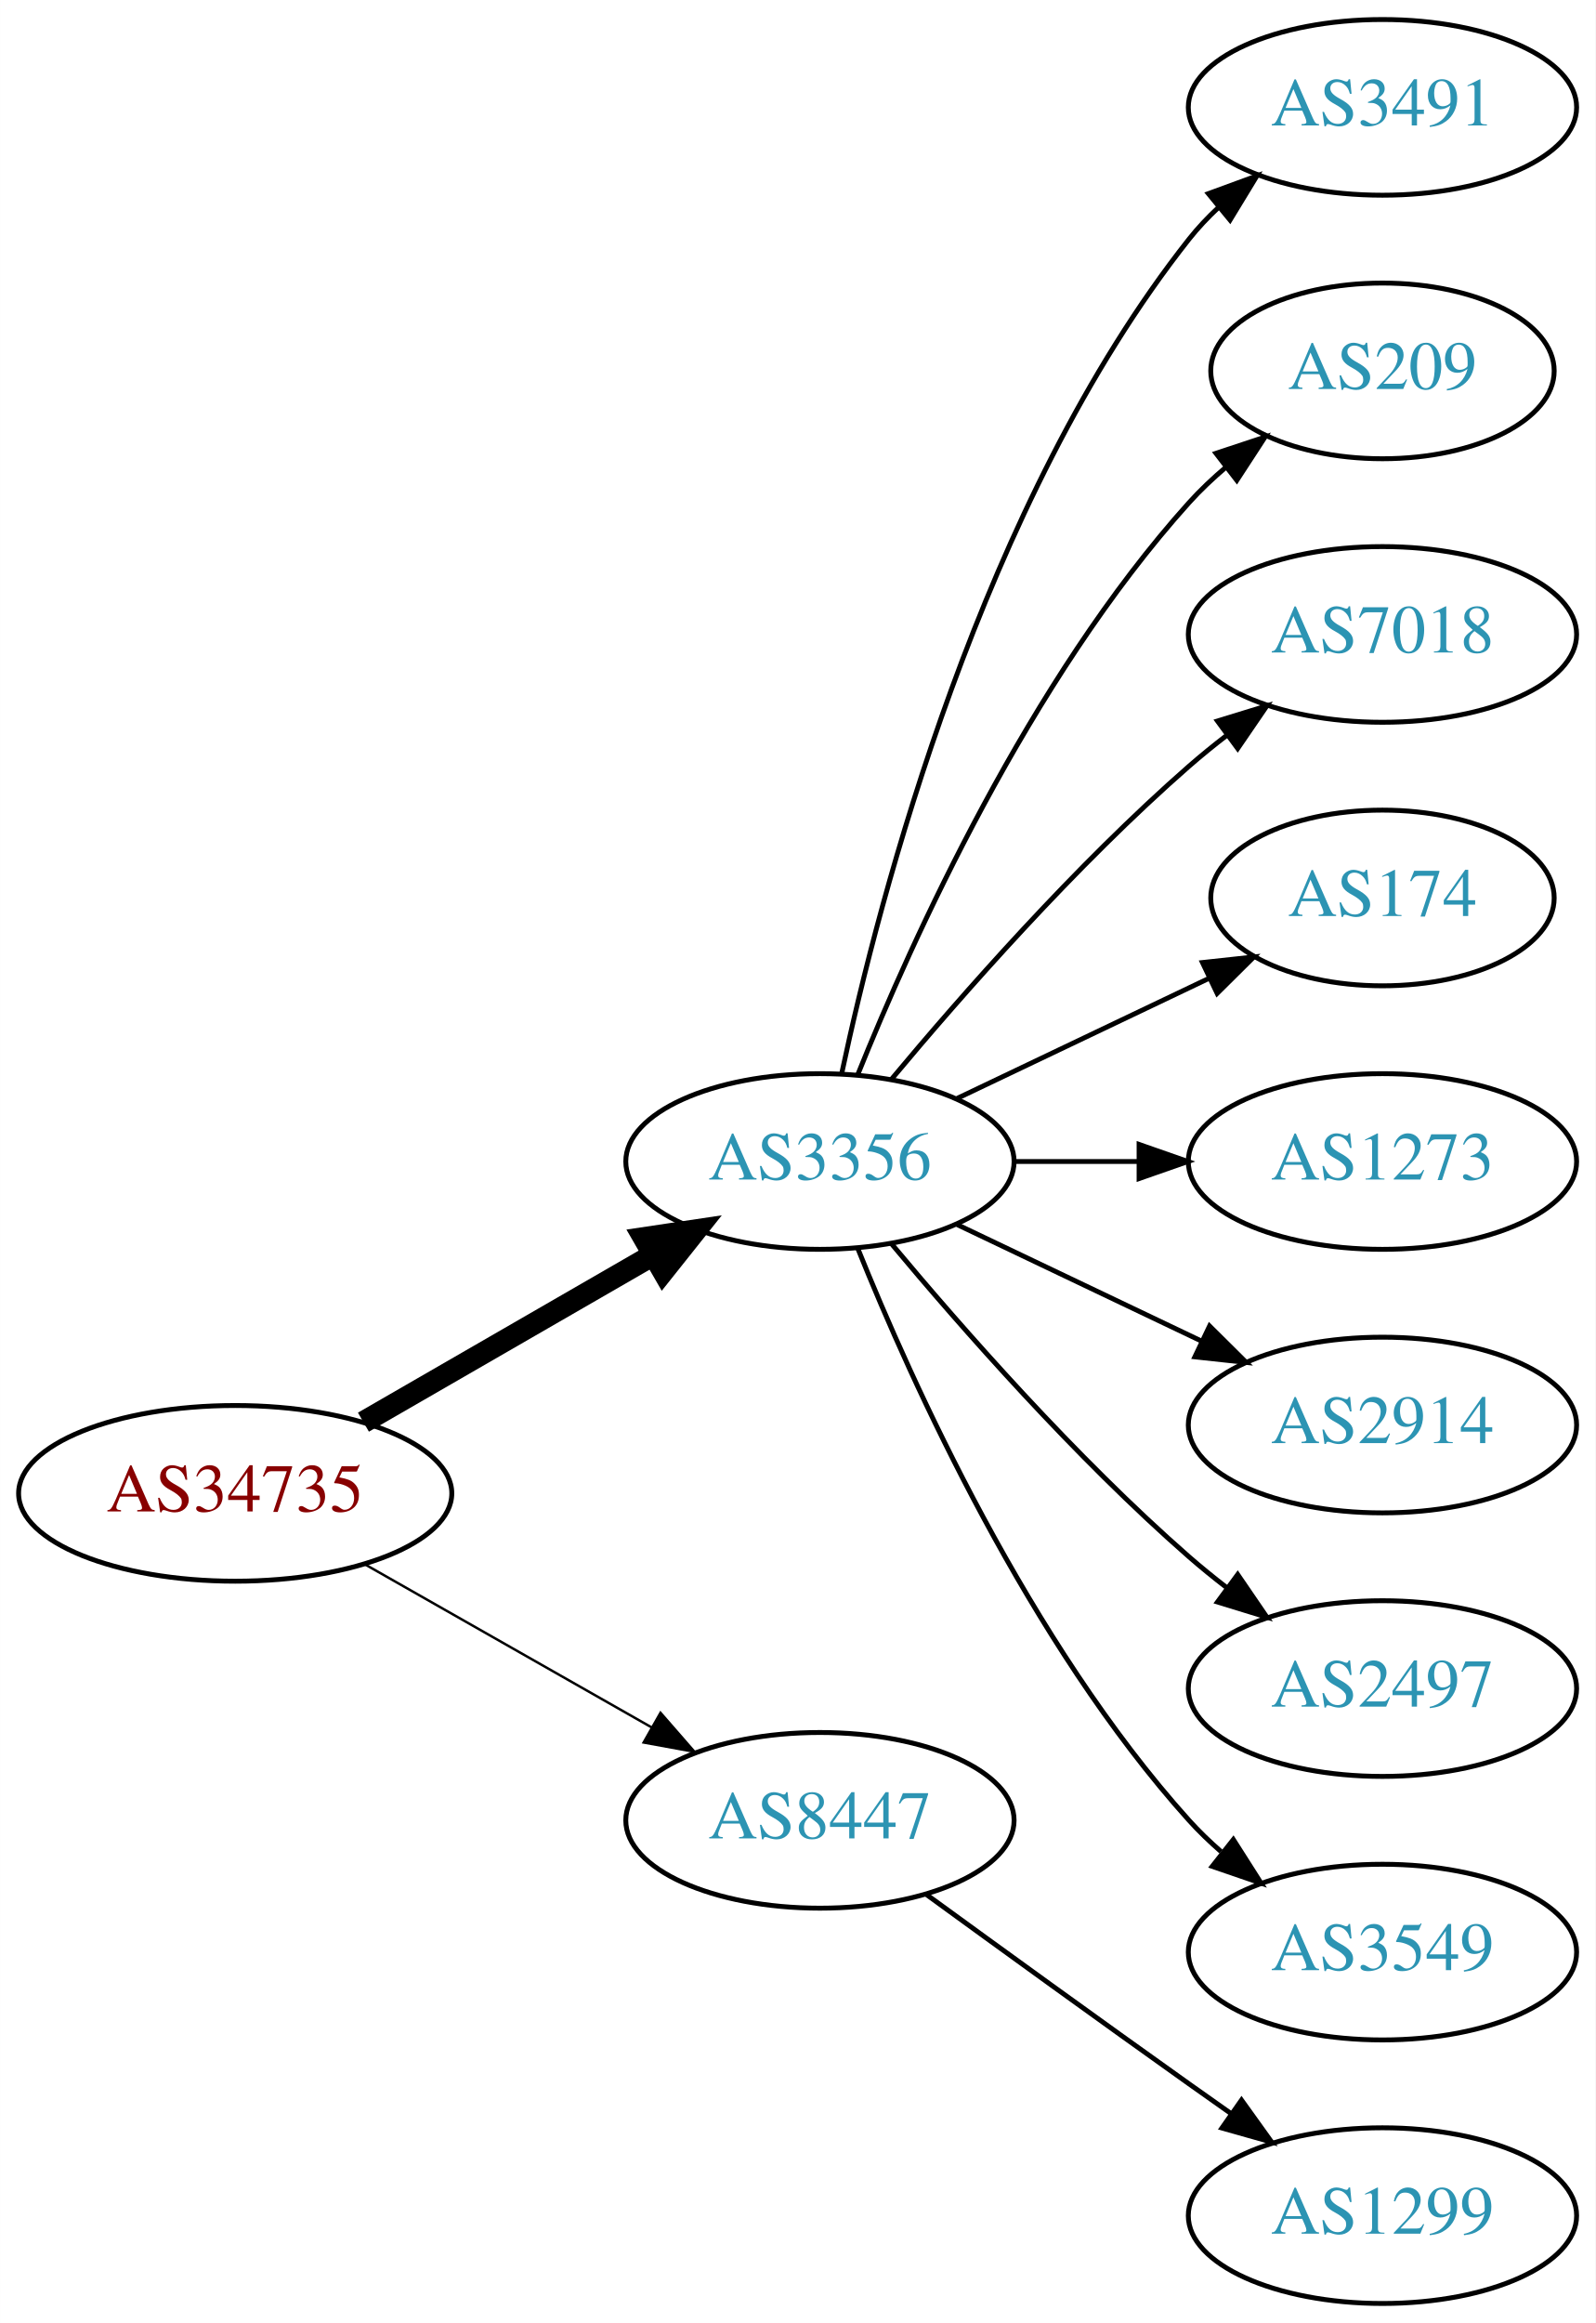
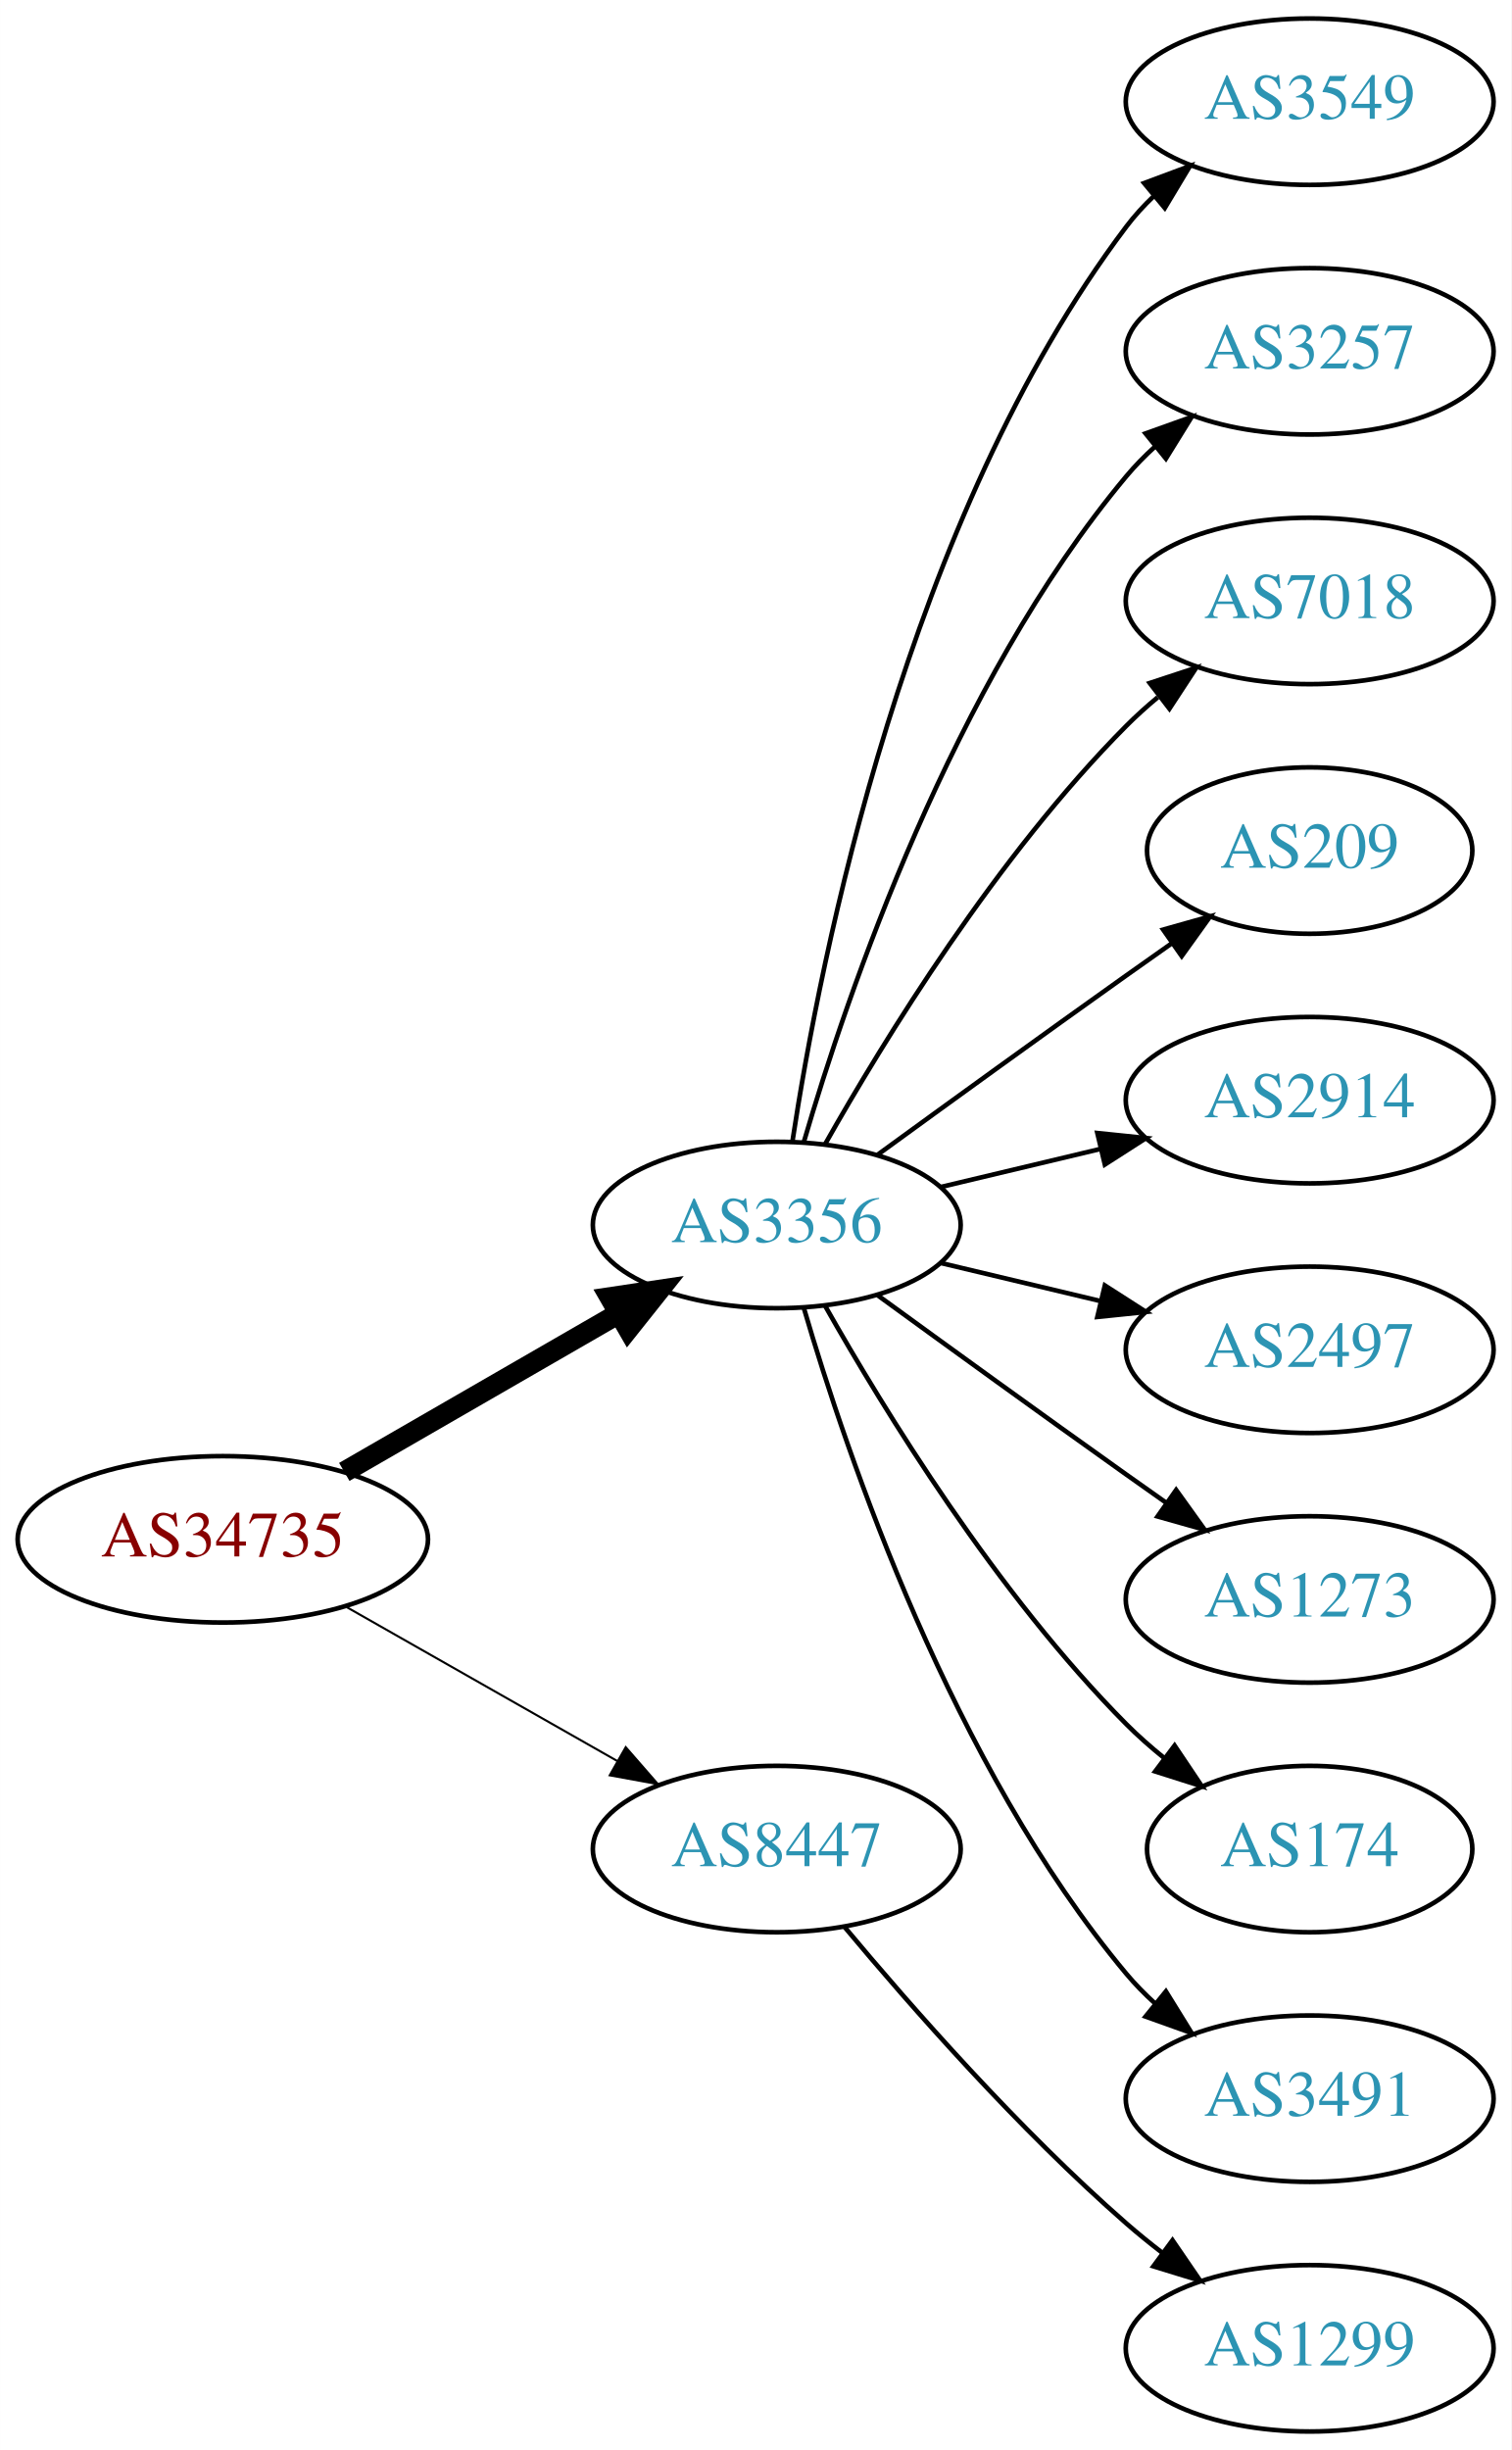
- <svg xmlns="http://www.w3.org/2000/svg" xmlns:xlink="http://www.w3.org/1999/xlink" width="327pt" height="476pt" viewBox="0.00 0.00 326.98 476.00">
-   <g id="graph0" class="graph" transform="scale(1 1) rotate(0) translate(4 472)">
-     <polygon fill="white" stroke="none" points="-4,4 -4,-472 322.978,-472 322.978,4 -4,4" />
+ <svg xmlns="http://www.w3.org/2000/svg" xmlns:xlink="http://www.w3.org/1999/xlink" width="327pt" height="530pt" viewBox="0.00 0.00 326.98 530.00">
+   <g id="graph0" class="graph" transform="scale(1 1) rotate(0) translate(4 526)">
+     <polygon fill="white" stroke="none" points="-4,4 -4,-526 322.978,-526 322.978,4 -4,4" />
    <g id="node1" class="node">
      <g id="a_node1">
        <a xlink:href="/asn/34735" xlink:title="AS34735 ~ LKW-Walter-AG [AT]">
-           <ellipse fill="#ffffff" stroke="black" cx="44.196" cy="-166" rx="44.393" ry="18" />
-           <text text-anchor="middle" x="44.196" y="-162.3" font-family="Times,serif" font-size="14.00" fill="#880000">AS34735</text>
+           <ellipse fill="#ffffff" stroke="black" cx="44.196" cy="-193" rx="44.393" ry="18" />
+           <text text-anchor="middle" x="44.196" y="-189.3" font-family="Times,serif" font-size="14.00" fill="#880000">AS34735</text>
        </a>
      </g>
    </g>
    <g id="node2" class="node">
      <g id="a_node2">
        <a xlink:href="/asn/3356" xlink:title="AS3356 ~ Level 3 Parent, LLC [US]">
-           <ellipse fill="#ffffff" stroke="black" cx="164.039" cy="-234" rx="39.794" ry="18" />
-           <text text-anchor="middle" x="164.039" y="-230.3" font-family="Times,serif" font-size="14.00" fill="#2c94b3">AS3356</text>
+           <ellipse fill="#ffffff" stroke="black" cx="164.039" cy="-261" rx="39.794" ry="18" />
+           <text text-anchor="middle" x="164.039" y="-257.3" font-family="Times,serif" font-size="14.00" fill="#2c94b3">AS3356</text>
        </a>
      </g>
    </g>
    <g id="edge1" class="edge">
-       <path fill="none" stroke="black" stroke-width="4.5" d="M70.476,-180.588C87.796,-190.582 110.947,-203.941 129.763,-214.799" />
-       <polygon fill="black" stroke="black" stroke-width="4.5" points="127.978,-218.314 138.607,-219.902 131.914,-211.493 127.978,-218.314" />
+       <path fill="none" stroke="black" stroke-width="4.5" d="M70.476,-207.588C87.796,-217.582 110.947,-230.941 129.763,-241.799" />
+       <polygon fill="black" stroke="black" stroke-width="4.5" points="127.978,-245.314 138.607,-246.902 131.914,-238.493 127.978,-245.314" />
    </g>
    <g id="node3" class="node">
      <g id="a_node3">
        <a xlink:href="/asn/8447" xlink:title="AS8447 ~ A1 Telekom Austria AG [AT]">
-           <ellipse fill="#ffffff" stroke="black" cx="164.039" cy="-99" rx="39.794" ry="18" />
-           <text text-anchor="middle" x="164.039" y="-95.3" font-family="Times,serif" font-size="14.00" fill="#2c94b3">AS8447</text>
+           <ellipse fill="#ffffff" stroke="black" cx="164.039" cy="-126" rx="39.794" ry="18" />
+           <text text-anchor="middle" x="164.039" y="-122.3" font-family="Times,serif" font-size="14.00" fill="#2c94b3">AS8447</text>
        </a>
      </g>
    </g>
    <g id="edge2" class="edge">
-       <path fill="none" stroke="black" stroke-width="0.5" d="M70.766,-151.462C87.985,-141.672 110.871,-128.66 129.542,-118.045" />
-       <polygon fill="black" stroke="black" stroke-width="0.5" points="131.363,-121.036 138.326,-113.05 127.903,-114.95 131.363,-121.036" />
+       <path fill="none" stroke="black" stroke-width="0.45" d="M70.766,-178.462C87.985,-168.672 110.871,-155.66 129.542,-145.045" />
+       <polygon fill="black" stroke="black" stroke-width="0.45" points="131.363,-148.036 138.326,-140.05 127.903,-141.95 131.363,-148.036" />
    </g>
    <g id="node4" class="node">
      <g id="a_node4">
-         <a xlink:href="/asn/3491" xlink:title="AS3491 ~ PCCW Global, Inc. [US]">
-           <ellipse fill="#ffffff" stroke="black" cx="279.332" cy="-450" rx="39.794" ry="18" />
-           <text text-anchor="middle" x="279.332" y="-446.3" font-family="Times,serif" font-size="14.00" fill="#2c94b3">AS3491</text>
+         <a xlink:href="/asn/3549" xlink:title="AS3549 ~ Level 3 Parent, LLC [US]">
+           <ellipse fill="#ffffff" stroke="black" cx="279.332" cy="-504" rx="39.794" ry="18" />
+           <text text-anchor="middle" x="279.332" y="-500.3" font-family="Times,serif" font-size="14.00" fill="#2c94b3">AS3549</text>
        </a>
      </g>
    </g>
    <g id="edge3" class="edge">
-       <path fill="none" stroke="black" d="M168.529,-252.16C176.16,-288.03 197.152,-369.155 239.685,-423 241.493,-425.288 243.545,-427.462 245.74,-429.51" />
-       <polygon fill="black" stroke="black" points="243.651,-432.323 253.6,-435.966 248.094,-426.914 243.651,-432.323" />
+       <path fill="none" stroke="black" d="M167.415,-278.986C173.389,-318.422 192.1,-413.995 239.685,-477 241.442,-479.327 243.459,-481.529 245.629,-483.596" />
+       <polygon fill="black" stroke="black" points="243.513,-486.389 253.441,-490.088 247.987,-481.005 243.513,-486.389" />
    </g>
    <g id="node5" class="node">
      <g id="a_node5">
-         <a xlink:href="/asn/209" xlink:title="AS209 ~ CenturyLink Communications, LLC [US]">
-           <ellipse fill="#ffffff" stroke="black" cx="279.332" cy="-396" rx="35.194" ry="18" />
-           <text text-anchor="middle" x="279.332" y="-392.3" font-family="Times,serif" font-size="14.00" fill="#2c94b3">AS209</text>
+         <a xlink:href="/asn/3257" xlink:title="AS3257 ~ GTT [DE]">
+           <ellipse fill="#ffffff" stroke="black" cx="279.332" cy="-450" rx="39.794" ry="18" />
+           <text text-anchor="middle" x="279.332" y="-446.3" font-family="Times,serif" font-size="14.00" fill="#2c94b3">AS3257</text>
        </a>
      </g>
    </g>
    <g id="edge4" class="edge">
-       <path fill="none" stroke="black" d="M171.786,-251.787C182.837,-279.243 206.891,-332.578 239.685,-369 242.001,-371.572 244.606,-374.03 247.341,-376.343" />
-       <polygon fill="black" stroke="black" points="245.207,-379.117 255.264,-382.448 249.479,-373.572 245.207,-379.117" />
+       <path fill="none" stroke="black" d="M169.913,-279.002C179.227,-310.844 202.043,-377.981 239.685,-423 241.555,-425.237 243.654,-427.374 245.88,-429.396" />
+       <polygon fill="black" stroke="black" points="243.823,-432.234 253.799,-435.804 248.227,-426.793 243.823,-432.234" />
    </g>
    <g id="node6" class="node">
      <g id="a_node6">
        <a xlink:href="/asn/7018" xlink:title="AS7018 ~ AT&amp;T Services, Inc. [US]">
-           <ellipse fill="#ffffff" stroke="black" cx="279.332" cy="-342" rx="39.794" ry="18" />
-           <text text-anchor="middle" x="279.332" y="-338.3" font-family="Times,serif" font-size="14.00" fill="#2c94b3">AS7018</text>
+           <ellipse fill="#ffffff" stroke="black" cx="279.332" cy="-396" rx="39.794" ry="18" />
+           <text text-anchor="middle" x="279.332" y="-392.3" font-family="Times,serif" font-size="14.00" fill="#2c94b3">AS7018</text>
        </a>
      </g>
    </g>
    <g id="edge5" class="edge">
-       <path fill="none" stroke="black" d="M178.669,-250.817C192.951,-267.929 216.498,-294.745 239.685,-315 242.151,-317.154 244.789,-319.294 247.487,-321.372" />
-       <polygon fill="black" stroke="black" points="245.512,-324.264 255.641,-327.37 249.66,-318.625 245.512,-324.264" />
+       <path fill="none" stroke="black" d="M174.498,-278.49C187.28,-301.096 211.712,-340.886 239.685,-369 241.796,-371.121 244.092,-373.188 246.477,-375.171" />
+       <polygon fill="black" stroke="black" points="244.73,-378.242 254.793,-381.556 248.993,-372.69 244.73,-378.242" />
    </g>
    <g id="node7" class="node">
      <g id="a_node7">
-         <a xlink:href="/asn/174" xlink:title="AS174 ~ Cogent Communications [US]">
-           <ellipse fill="#ffffff" stroke="black" cx="279.332" cy="-288" rx="35.194" ry="18" />
-           <text text-anchor="middle" x="279.332" y="-284.3" font-family="Times,serif" font-size="14.00" fill="#2c94b3">AS174</text>
+         <a xlink:href="/asn/209" xlink:title="AS209 ~ CenturyLink Communications, LLC [US]">
+           <ellipse fill="#ffffff" stroke="black" cx="279.332" cy="-342" rx="35.194" ry="18" />
+           <text text-anchor="middle" x="279.332" y="-338.3" font-family="Times,serif" font-size="14.00" fill="#2c94b3">AS209</text>
        </a>
      </g>
    </g>
    <g id="edge6" class="edge">
-       <path fill="none" stroke="black" d="M192.175,-246.934C207.607,-254.29 227.092,-263.577 243.628,-271.459" />
-       <polygon fill="black" stroke="black" points="242.436,-274.768 252.969,-275.911 245.448,-268.449 242.436,-274.768" />
+       <path fill="none" stroke="black" d="M185.887,-276.222C200.821,-287.091 221.435,-302.025 239.685,-315 242.895,-317.282 246.264,-319.661 249.619,-322.018" />
+       <polygon fill="black" stroke="black" points="247.631,-324.899 257.83,-327.77 251.647,-319.166 247.631,-324.899" />
    </g>
    <g id="node8" class="node">
      <g id="a_node8">
-         <a xlink:href="/asn/1273" xlink:title="AS1273 ~ Vodafone Group PLC [EU]">
-           <ellipse fill="#ffffff" stroke="black" cx="279.332" cy="-234" rx="39.794" ry="18" />
-           <text text-anchor="middle" x="279.332" y="-230.3" font-family="Times,serif" font-size="14.00" fill="#2c94b3">AS1273</text>
+         <a xlink:href="/asn/2914" xlink:title="AS2914 ~ NTT America, Inc. [US]">
+           <ellipse fill="#ffffff" stroke="black" cx="279.332" cy="-288" rx="39.794" ry="18" />
+           <text text-anchor="middle" x="279.332" y="-284.3" font-family="Times,serif" font-size="14.00" fill="#2c94b3">AS2914</text>
        </a>
      </g>
    </g>
    <g id="edge7" class="edge">
-       <path fill="none" stroke="black" d="M203.711,-234C211.914,-234 220.678,-234 229.21,-234" />
-       <polygon fill="black" stroke="black" points="229.449,-237.5 239.449,-234 229.449,-230.5 229.449,-237.5" />
+       <path fill="none" stroke="black" d="M199.646,-269.248C210.517,-271.838 222.671,-274.735 234.114,-277.462" />
+       <polygon fill="black" stroke="black" points="233.397,-280.889 243.936,-279.803 235.02,-274.08 233.397,-280.889" />
    </g>
    <g id="node9" class="node">
      <g id="a_node9">
-         <a xlink:href="/asn/2914" xlink:title="AS2914 ~ NTT America, Inc. [US]">
-           <ellipse fill="#ffffff" stroke="black" cx="279.332" cy="-180" rx="39.794" ry="18" />
-           <text text-anchor="middle" x="279.332" y="-176.3" font-family="Times,serif" font-size="14.00" fill="#2c94b3">AS2914</text>
+         <a xlink:href="/asn/2497" xlink:title="AS2497 ~ Internet Initiative Japan Inc. [JP]">
+           <ellipse fill="#ffffff" stroke="black" cx="279.332" cy="-234" rx="39.794" ry="18" />
+           <text text-anchor="middle" x="279.332" y="-230.3" font-family="Times,serif" font-size="14.00" fill="#2c94b3">AS2497</text>
        </a>
      </g>
    </g>
    <g id="edge8" class="edge">
-       <path fill="none" stroke="black" d="M192.175,-221.066C207.169,-213.919 225.99,-204.948 242.213,-197.215" />
-       <polygon fill="black" stroke="black" points="243.895,-200.291 251.417,-192.829 240.884,-193.972 243.895,-200.291" />
+       <path fill="none" stroke="black" d="M199.646,-252.752C210.517,-250.162 222.671,-247.265 234.114,-244.538" />
+       <polygon fill="black" stroke="black" points="235.02,-247.92 243.936,-242.197 233.397,-241.111 235.02,-247.92" />
    </g>
    <g id="node10" class="node">
      <g id="a_node10">
-         <a xlink:href="/asn/2497" xlink:title="AS2497 ~ Internet Initiative Japan Inc. [JP]">
-           <ellipse fill="#ffffff" stroke="black" cx="279.332" cy="-126" rx="39.794" ry="18" />
-           <text text-anchor="middle" x="279.332" y="-122.3" font-family="Times,serif" font-size="14.00" fill="#2c94b3">AS2497</text>
+         <a xlink:href="/asn/1273" xlink:title="AS1273 ~ Vodafone Group PLC [EU]">
+           <ellipse fill="#ffffff" stroke="black" cx="279.332" cy="-180" rx="39.794" ry="18" />
+           <text text-anchor="middle" x="279.332" y="-176.3" font-family="Times,serif" font-size="14.00" fill="#2c94b3">AS1273</text>
        </a>
      </g>
    </g>
    <g id="edge9" class="edge">
-       <path fill="none" stroke="black" d="M178.669,-217.183C192.951,-200.071 216.498,-173.255 239.685,-153 242.151,-150.846 244.789,-148.706 247.487,-146.628" />
-       <polygon fill="black" stroke="black" points="249.66,-149.375 255.641,-140.63 245.512,-143.736 249.66,-149.375" />
+       <path fill="none" stroke="black" d="M185.887,-245.778C200.821,-234.909 221.435,-219.975 239.685,-207 242.506,-204.995 245.449,-202.915 248.397,-200.841" />
+       <polygon fill="black" stroke="black" points="250.443,-203.681 256.621,-195.074 246.424,-197.95 250.443,-203.681" />
    </g>
    <g id="node11" class="node">
      <g id="a_node11">
-         <a xlink:href="/asn/3549" xlink:title="AS3549 ~ Level 3 Parent, LLC [US]">
-           <ellipse fill="#ffffff" stroke="black" cx="279.332" cy="-72" rx="39.794" ry="18" />
-           <text text-anchor="middle" x="279.332" y="-68.3" font-family="Times,serif" font-size="14.00" fill="#2c94b3">AS3549</text>
+         <a xlink:href="/asn/174" xlink:title="AS174 ~ Cogent Communications [US]">
+           <ellipse fill="#ffffff" stroke="black" cx="279.332" cy="-126" rx="35.194" ry="18" />
+           <text text-anchor="middle" x="279.332" y="-122.3" font-family="Times,serif" font-size="14.00" fill="#2c94b3">AS174</text>
        </a>
      </g>
    </g>
    <g id="edge10" class="edge">
-       <path fill="none" stroke="black" d="M171.786,-216.213C182.837,-188.757 206.891,-135.422 239.685,-99 241.688,-96.776 243.906,-94.637 246.239,-92.603" />
-       <polygon fill="black" stroke="black" points="248.769,-95.065 254.458,-86.127 244.437,-89.567 248.769,-95.065" />
+       <path fill="none" stroke="black" d="M174.498,-243.51C187.28,-220.904 211.712,-181.114 239.685,-153 242.185,-150.487 244.946,-148.051 247.807,-145.739" />
+       <polygon fill="black" stroke="black" points="250.108,-148.389 256.004,-139.587 245.905,-142.79 250.108,-148.389" />
    </g>
    <g id="node12" class="node">
      <g id="a_node12">
+         <a xlink:href="/asn/3491" xlink:title="AS3491 ~ PCCW Global, Inc. [US]">
+           <ellipse fill="#ffffff" stroke="black" cx="279.332" cy="-72" rx="39.794" ry="18" />
+           <text text-anchor="middle" x="279.332" y="-68.3" font-family="Times,serif" font-size="14.00" fill="#2c94b3">AS3491</text>
+         </a>
+       </g>
+     </g>
+     <g id="edge11" class="edge">
+       <path fill="none" stroke="black" d="M169.913,-242.998C179.227,-211.156 202.043,-144.019 239.685,-99 241.555,-96.763 243.654,-94.626 245.88,-92.604" />
+       <polygon fill="black" stroke="black" points="248.227,-95.207 253.799,-86.196 243.823,-89.766 248.227,-95.207" />
+     </g>
+     <g id="node13" class="node">
+       <g id="a_node13">
        <a xlink:href="/asn/1299" xlink:title="AS1299 ~ Telia Carrier [EU]">
          <ellipse fill="#ffffff" stroke="black" cx="279.332" cy="-18" rx="39.794" ry="18" />
          <text text-anchor="middle" x="279.332" y="-14.3" font-family="Times,serif" font-size="14.00" fill="#2c94b3">AS1299</text>
        </a>
      </g>
    </g>
-     <g id="edge11" class="edge">
-       <path fill="none" stroke="black" d="M185.887,-83.778C200.821,-72.909 221.435,-57.975 239.685,-45 242.506,-42.995 245.449,-40.915 248.397,-38.841" />
-       <polygon fill="black" stroke="black" points="250.443,-41.681 256.621,-33.074 246.424,-35.95 250.443,-41.681" />
+     <g id="edge12" class="edge">
+       <path fill="none" stroke="black" d="M178.669,-109.183C192.951,-92.071 216.498,-65.255 239.685,-45 242.151,-42.846 244.789,-40.706 247.487,-38.628" />
+       <polygon fill="black" stroke="black" points="249.66,-41.375 255.641,-32.63 245.512,-35.736 249.66,-41.375" />
    </g>
  </g>
</svg>
